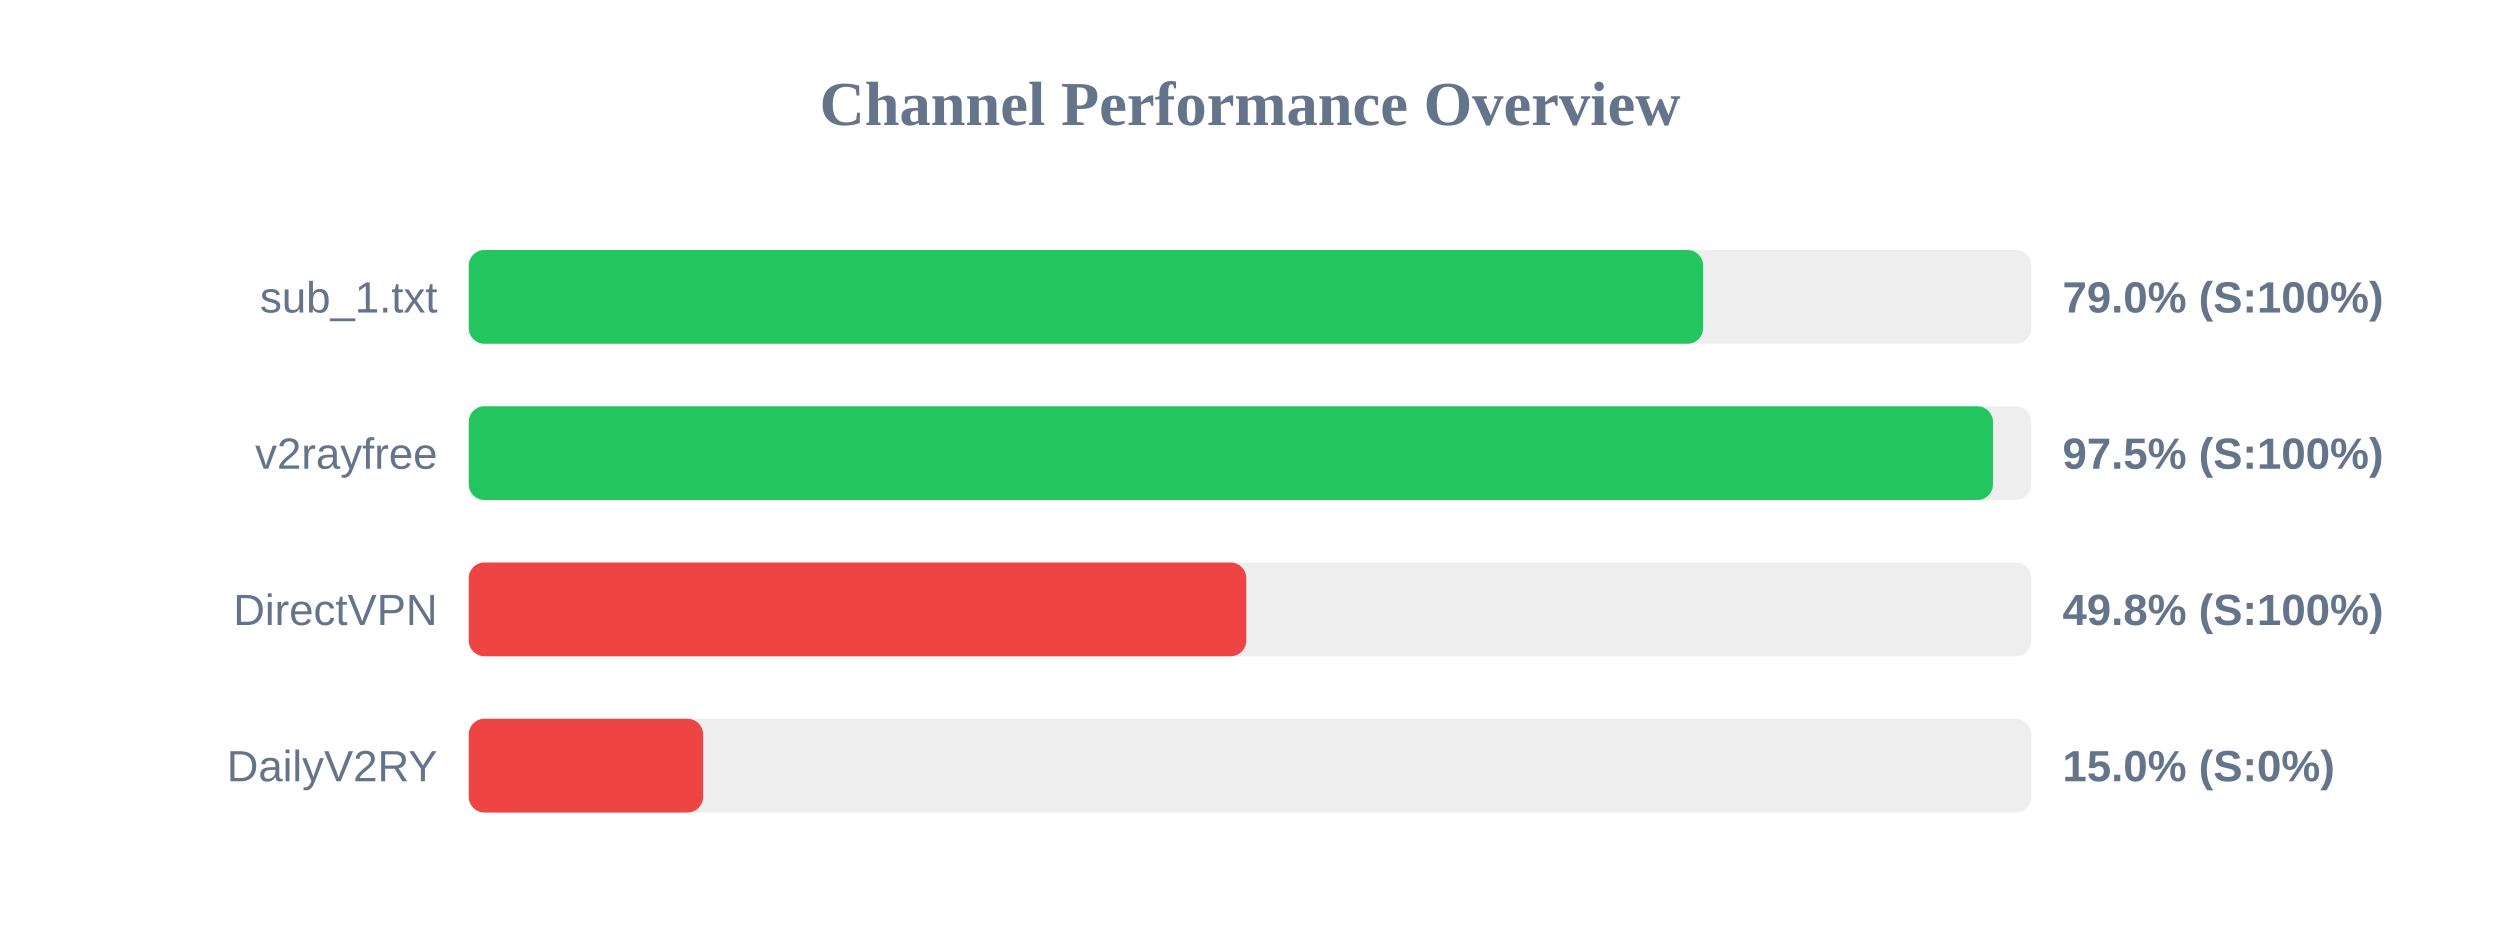
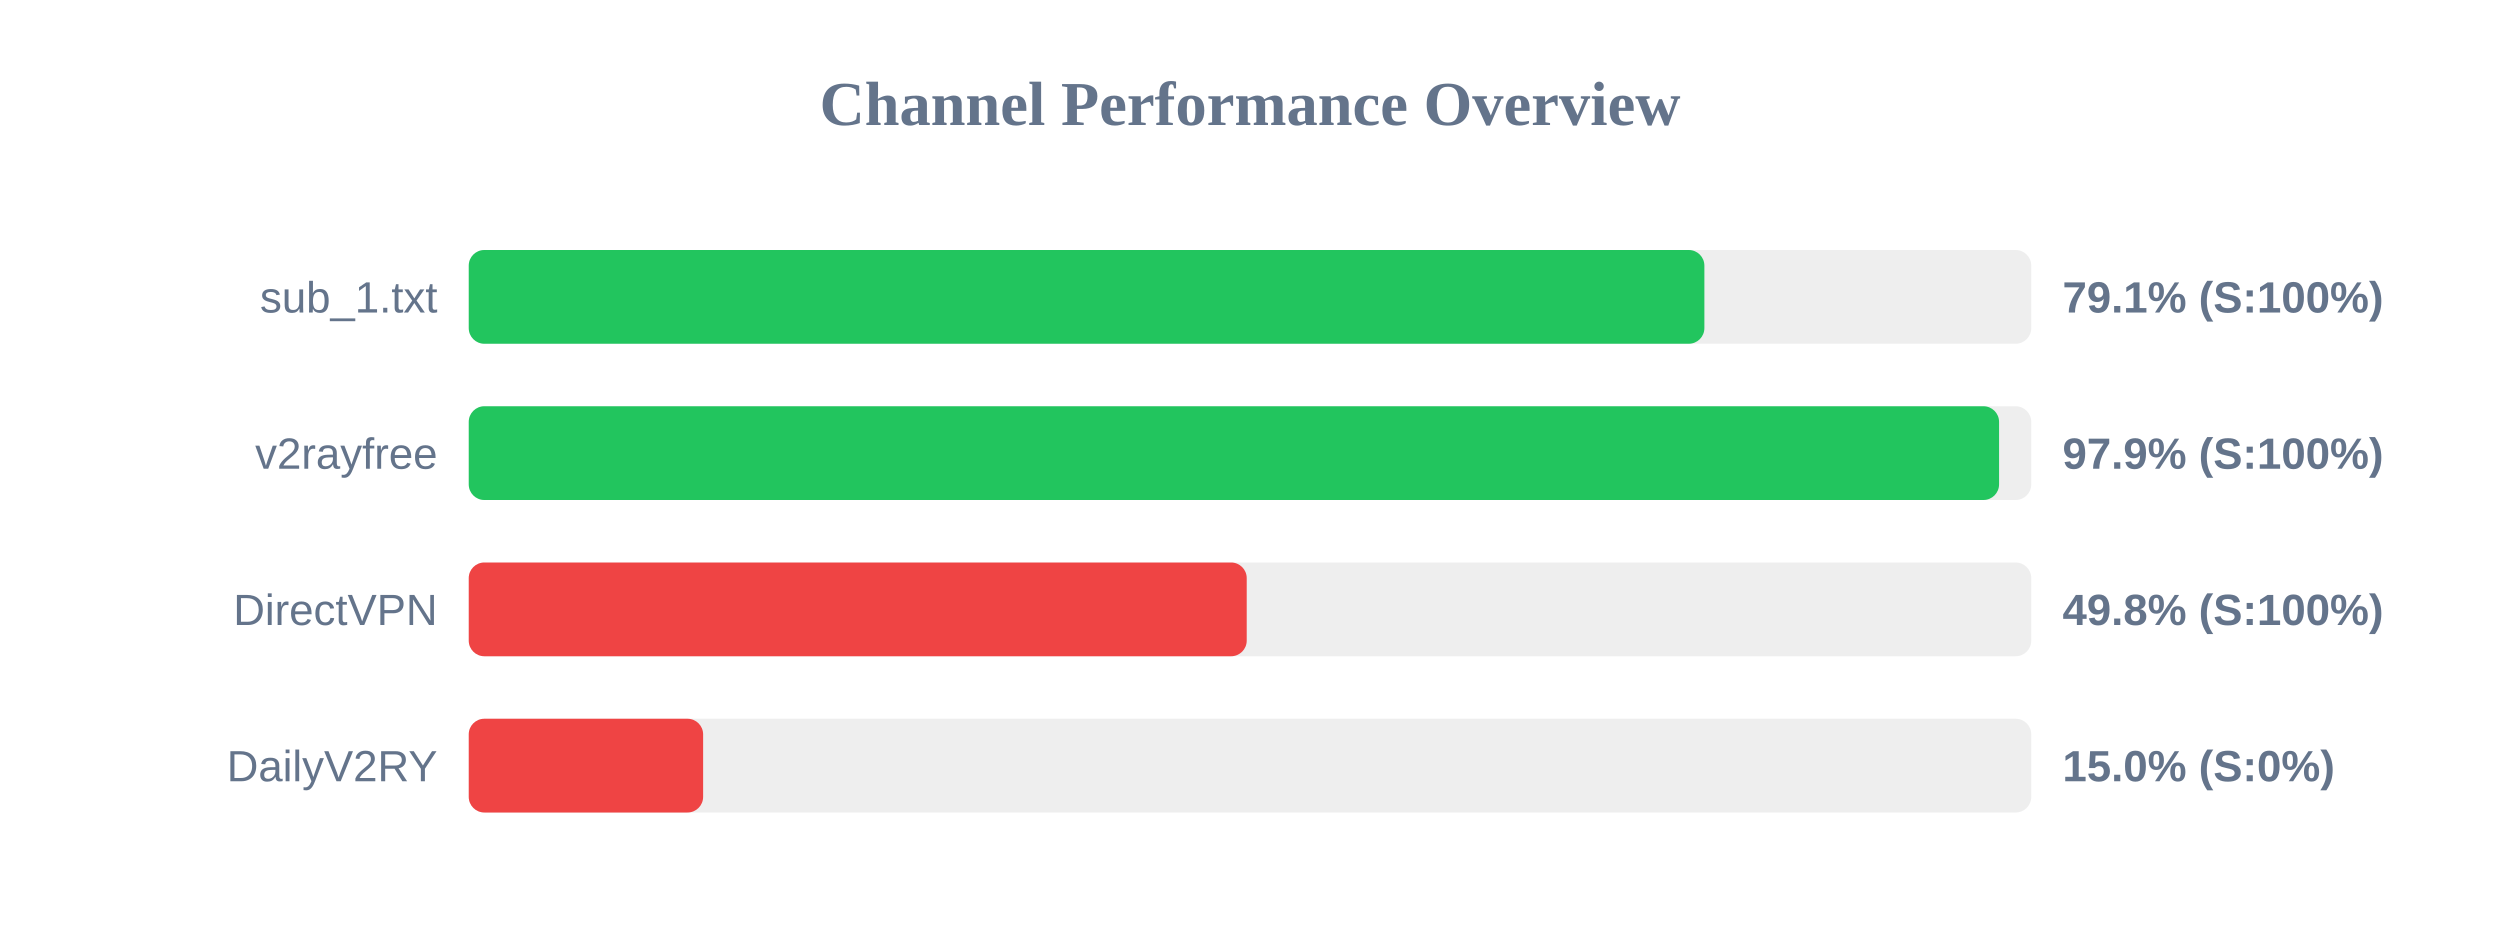
<svg xmlns="http://www.w3.org/2000/svg" width="800" height="300" version="1.1">
  <style>
        .row { font: 14px Arial; fill: #64748b; }
        .score { font: bold 14px Arial; fill: #64748b; }
    </style>
  <text x="400" y="40" text-anchor="middle" font-size="20px" font-weight="bold" fill="#64748b">Channel Performance Overview</text>
  <rect x="150" y="80" width="500" height="30" fill="#eee" rx="5" />
-   <rect x="150" y="80" width="395.0" height="30" fill="#22c55e" rx="5" />
+   <rect x="150" y="80" width="395.4" height="30" fill="#22c55e" rx="5" />
  <text x="140" y="100" text-anchor="end" class="row">sub_1.txt</text>
-   <text x="660" y="100" text-anchor="start" class="score">79.0% (S:100%)</text>
+   <text x="660" y="100" text-anchor="start" class="score">79.1% (S:100%)</text>
  <rect x="150" y="130" width="500" height="30" fill="#eee" rx="5" />
-   <rect x="150" y="130" width="487.75" height="30" fill="#22c55e" rx="5" />
+   <rect x="150" y="130" width="489.7" height="30" fill="#22c55e" rx="5" />
  <text x="140" y="150" text-anchor="end" class="row">v2rayfree</text>
-   <text x="660" y="150" text-anchor="start" class="score">97.5% (S:100%)</text>
+   <text x="660" y="150" text-anchor="start" class="score">97.9% (S:100%)</text>
  <rect x="150" y="180" width="500" height="30" fill="#eee" rx="5" />
-   <rect x="150" y="180" width="248.8" height="30" fill="#ef4444" rx="5" />
+   <rect x="150" y="180" width="248.95" height="30" fill="#ef4444" rx="5" />
  <text x="140" y="200" text-anchor="end" class="row">DirectVPN</text>
  <text x="660" y="200" text-anchor="start" class="score">49.8% (S:100%)</text>
  <rect x="150" y="230" width="500" height="30" fill="#eee" rx="5" />
  <rect x="150" y="230" width="75.0" height="30" fill="#ef4444" rx="5" />
  <text x="140" y="250" text-anchor="end" class="row">DailyV2RY</text>
  <text x="660" y="250" text-anchor="start" class="score">15.0% (S:0%)</text>
</svg>
